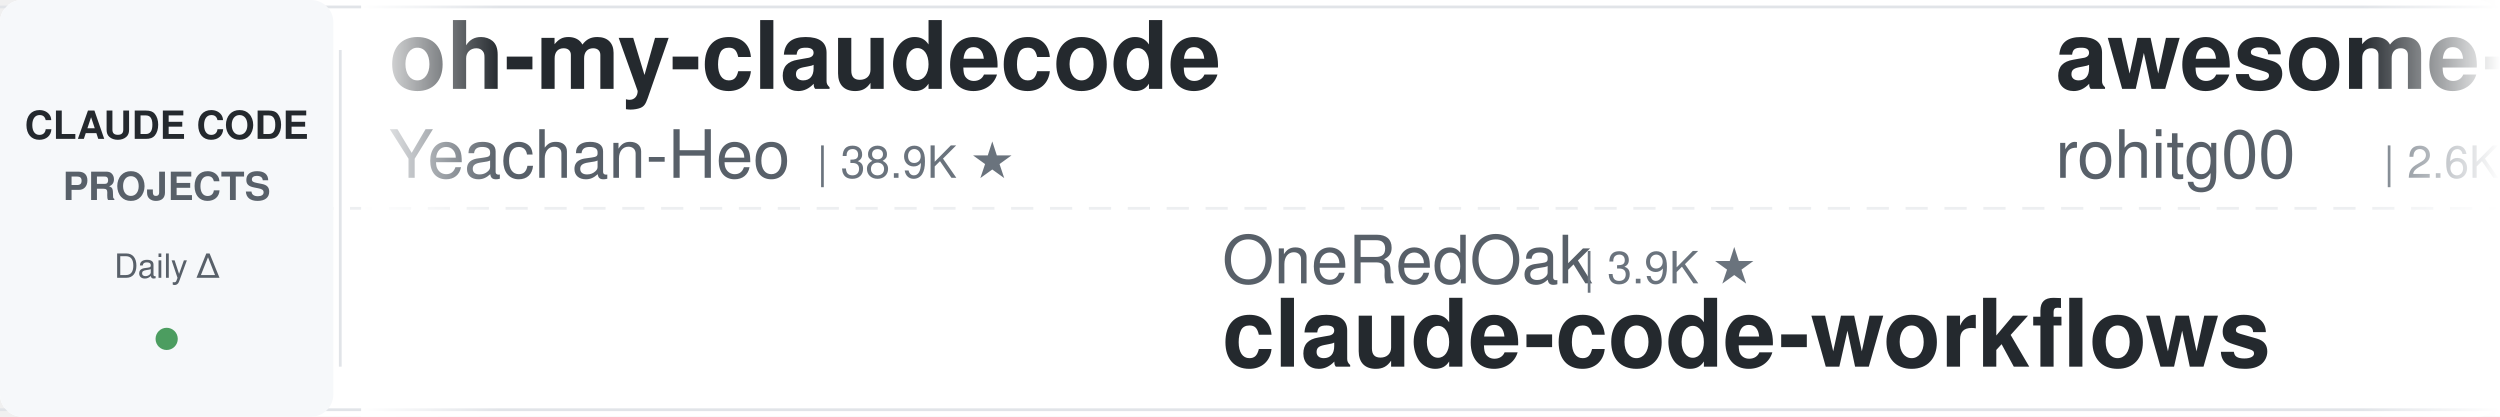
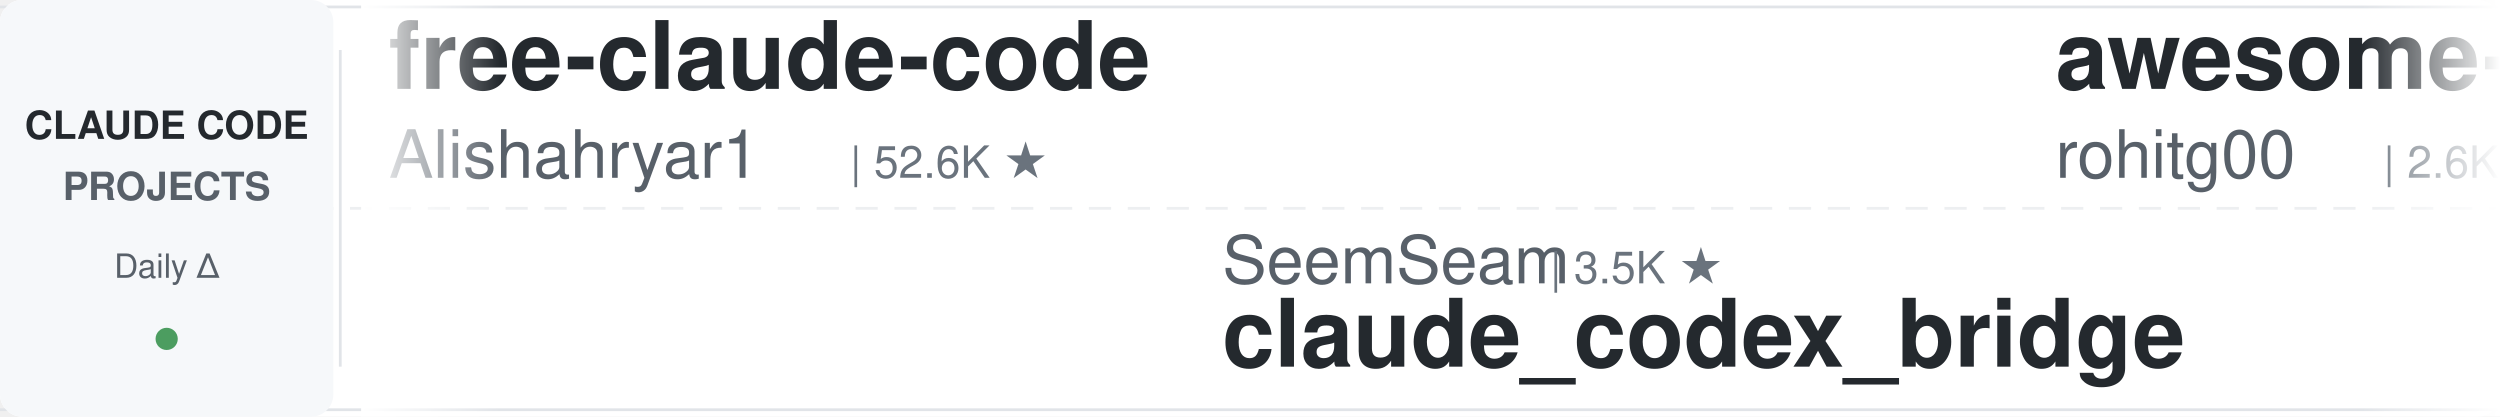
<svg xmlns="http://www.w3.org/2000/svg" width="900" height="150">
  <defs>
    <linearGradient id="leftFade" x1="0%" y1="0%" x2="100%" y2="0%">
      <stop offset="0%" style="stop-color:#ffffff;stop-opacity:1" />
      <stop offset="100%" style="stop-color:#ffffff;stop-opacity:0" />
    </linearGradient>
    <linearGradient id="rightFade" x1="0%" y1="0%" x2="100%" y2="0%">
      <stop offset="0%" style="stop-color:#ffffff;stop-opacity:0" />
      <stop offset="100%" style="stop-color:#ffffff;stop-opacity:1" />
    </linearGradient>
  </defs>
  <rect width="900" height="150" fill="#ffffff" rx="8" />
  <rect x="0" y="2" width="900" height="1" fill="#e1e4e8" />
  <rect x="0" y="147" width="900" height="1" fill="#e1e4e8" />
  <line x1="0" y1="75" x2="900" y2="75" stroke="#e1e4e8" stroke-width="1" stroke-dasharray="8 6" opacity="0.6" />
  <rect x="0" y="0" width="120" height="150" fill="#f6f8fa" rx="8" />
  <text x="60" y="50" font-family="-apple-system, BlinkMacSystemFont, 'Segoe UI', Helvetica, Arial, sans-serif" font-size="14" font-weight="600" fill="#24292e" text-anchor="middle">CLAUDE CODE</text>
  <text x="60" y="72" font-family="-apple-system, BlinkMacSystemFont, 'Segoe UI', Helvetica, Arial, sans-serif" font-size="14" font-weight="600" fill="#586069" text-anchor="middle">PROJECTS</text>
  <text x="60" y="100" font-family="-apple-system, BlinkMacSystemFont, 'Segoe UI', Helvetica, Arial, sans-serif" font-size="12" font-weight="500" fill="#586069" text-anchor="middle">Daily Δ</text>
  <circle cx="60" cy="122" r="4" fill="#22863a" opacity="0.8" />
  <rect x="122" y="18" width="1" height="114" fill="#e1e4e8" />
  <clipPath id="tickerClip">
    <rect x="130" y="0" width="770" height="150" />
  </clipPath>
  <g clip-path="url(#tickerClip)">
    <g id="tickerItems">
      <animateTransform attributeName="transform" attributeType="XML" type="translate" from="0 0" to="-3000 0" dur="54s" repeatCount="indefinite" />
      <g transform="translate(0, 0)">
-         <text x="140" y="32" font-family="-apple-system, BlinkMacSystemFont, 'Segoe UI', Helvetica, Arial, sans-serif" font-size="34" font-weight="600" fill="#24292e">oh-my-claudecode</text>
-         <text x="140" y="64" font-family="-apple-system, BlinkMacSystemFont, 'Segoe UI', Helvetica, Arial, sans-serif" font-size="24" font-weight="400" fill="#586069">Yeachan-Heo</text>
-         <text x="294" y="64" font-family="-apple-system, BlinkMacSystemFont, 'Segoe UI', Helvetica, Arial, sans-serif" font-size="16" font-weight="500" fill="#6a737d">| 38.9K ★</text>
+         <text x="140" y="32" font-family="-apple-system, BlinkMacSystemFont, 'Segoe UI', Helvetica, Arial, sans-serif" font-size="34" font-weight="600" fill="#24292e">free-claude-code</text>
+         <text x="140" y="64" font-family="-apple-system, BlinkMacSystemFont, 'Segoe UI', Helvetica, Arial, sans-serif" font-size="24" font-weight="400" fill="#586069">Alishahryar1</text>
+         <text x="306" y="64" font-family="-apple-system, BlinkMacSystemFont, 'Segoe UI', Helvetica, Arial, sans-serif" font-size="16" font-weight="500" fill="#6a737d">| 52.6K ★</text>
      </g>
      <g transform="translate(300, 0)">
-         <text x="140" y="102" font-family="-apple-system, BlinkMacSystemFont, 'Segoe UI', Helvetica, Arial, sans-serif" font-size="24" font-weight="400" fill="#586069">OneRedOak</text>
-         <text x="270" y="102" font-family="-apple-system, BlinkMacSystemFont, 'Segoe UI', Helvetica, Arial, sans-serif" font-size="16" font-weight="500" fill="#6a737d">| 3.9K ★</text>
-         <text x="140" y="132" font-family="-apple-system, BlinkMacSystemFont, 'Segoe UI', Helvetica, Arial, sans-serif" font-size="34" font-weight="600" fill="#24292e">claude-code-workflows</text>
+         <text x="140" y="102" font-family="-apple-system, BlinkMacSystemFont, 'Segoe UI', Helvetica, Arial, sans-serif" font-size="24" font-weight="400" fill="#586069">SeemSeam</text>
+         <text x="258" y="102" font-family="-apple-system, BlinkMacSystemFont, 'Segoe UI', Helvetica, Arial, sans-serif" font-size="16" font-weight="500" fill="#6a737d">| 3.5K ★</text>
+         <text x="140" y="132" font-family="-apple-system, BlinkMacSystemFont, 'Segoe UI', Helvetica, Arial, sans-serif" font-size="34" font-weight="600" fill="#24292e">claude_codex_bridge</text>
      </g>
      <g transform="translate(600, 0)">
        <text x="140" y="32" font-family="-apple-system, BlinkMacSystemFont, 'Segoe UI', Helvetica, Arial, sans-serif" font-size="34" font-weight="600" fill="#24292e">awesome-claude-code-tool...</text>
        <text x="140" y="64" font-family="-apple-system, BlinkMacSystemFont, 'Segoe UI', Helvetica, Arial, sans-serif" font-size="24" font-weight="400" fill="#586069">rohitg00</text>
        <text x="258" y="64" font-family="-apple-system, BlinkMacSystemFont, 'Segoe UI', Helvetica, Arial, sans-serif" font-size="16" font-weight="500" fill="#6a737d">| 2.6K ★</text>
      </g>
      <g transform="translate(900, 0)">
-         <text x="140" y="102" font-family="-apple-system, BlinkMacSystemFont, 'Segoe UI', Helvetica, Arial, sans-serif" font-size="24" font-weight="400" fill="#586069">feiskyer</text>
-         <text x="258" y="102" font-family="-apple-system, BlinkMacSystemFont, 'Segoe UI', Helvetica, Arial, sans-serif" font-size="16" font-weight="500" fill="#6a737d">| 1.6K ★</text>
-         <text x="140" y="132" font-family="-apple-system, BlinkMacSystemFont, 'Segoe UI', Helvetica, Arial, sans-serif" font-size="34" font-weight="600" fill="#24292e">claude-code-settings</text>
+         <text x="140" y="102" font-family="-apple-system, BlinkMacSystemFont, 'Segoe UI', Helvetica, Arial, sans-serif" font-size="24" font-weight="400" fill="#586069">alejandrobalderas</text>
+         <text x="366" y="102" font-family="-apple-system, BlinkMacSystemFont, 'Segoe UI', Helvetica, Arial, sans-serif" font-size="16" font-weight="500" fill="#6a737d">| 2.8K ★</text>
+         <text x="140" y="132" font-family="-apple-system, BlinkMacSystemFont, 'Segoe UI', Helvetica, Arial, sans-serif" font-size="34" font-weight="600" fill="#24292e">claude-code-from-source</text>
      </g>
      <g transform="translate(1200, 0)">
-         <text x="140" y="32" font-family="-apple-system, BlinkMacSystemFont, 'Segoe UI', Helvetica, Arial, sans-serif" font-size="34" font-weight="600" fill="#24292e">claude_codex_bridge</text>
-         <text x="140" y="64" font-family="-apple-system, BlinkMacSystemFont, 'Segoe UI', Helvetica, Arial, sans-serif" font-size="24" font-weight="400" fill="#586069">SeemSeam</text>
-         <text x="258" y="64" font-family="-apple-system, BlinkMacSystemFont, 'Segoe UI', Helvetica, Arial, sans-serif" font-size="16" font-weight="500" fill="#6a737d">| 3.5K ★</text>
+         <text x="140" y="32" font-family="-apple-system, BlinkMacSystemFont, 'Segoe UI', Helvetica, Arial, sans-serif" font-size="34" font-weight="600" fill="#24292e">ralph-claude-code</text>
+         <text x="140" y="64" font-family="-apple-system, BlinkMacSystemFont, 'Segoe UI', Helvetica, Arial, sans-serif" font-size="24" font-weight="400" fill="#586069">frankbria</text>
+         <text x="270" y="64" font-family="-apple-system, BlinkMacSystemFont, 'Segoe UI', Helvetica, Arial, sans-serif" font-size="16" font-weight="500" fill="#6a737d">| 9.6K ★</text>
      </g>
      <g transform="translate(1500, 0)">
-         <text x="140" y="102" font-family="-apple-system, BlinkMacSystemFont, 'Segoe UI', Helvetica, Arial, sans-serif" font-size="24" font-weight="400" fill="#586069">andrew-kramer-inno</text>
-         <text x="378" y="102" font-family="-apple-system, BlinkMacSystemFont, 'Segoe UI', Helvetica, Arial, sans-serif" font-size="16" font-weight="500" fill="#6a737d">| 594 ★</text>
-         <text x="140" y="132" font-family="-apple-system, BlinkMacSystemFont, 'Segoe UI', Helvetica, Arial, sans-serif" font-size="34" font-weight="600" fill="#24292e">claude-code-source-build</text>
+         <text x="140" y="102" font-family="-apple-system, BlinkMacSystemFont, 'Segoe UI', Helvetica, Arial, sans-serif" font-size="24" font-weight="400" fill="#586069">daymade</text>
+         <text x="246" y="102" font-family="-apple-system, BlinkMacSystemFont, 'Segoe UI', Helvetica, Arial, sans-serif" font-size="16" font-weight="500" fill="#6a737d">| 1.4K ★</text>
+         <text x="140" y="132" font-family="-apple-system, BlinkMacSystemFont, 'Segoe UI', Helvetica, Arial, sans-serif" font-size="34" font-weight="600" fill="#24292e">claude-code-skills</text>
      </g>
      <g transform="translate(1800, 0)">
-         <text x="140" y="32" font-family="-apple-system, BlinkMacSystemFont, 'Segoe UI', Helvetica, Arial, sans-serif" font-size="34" font-weight="600" fill="#24292e">Claude-Code-Game-Studios</text>
-         <text x="140" y="64" font-family="-apple-system, BlinkMacSystemFont, 'Segoe UI', Helvetica, Arial, sans-serif" font-size="24" font-weight="400" fill="#586069">Donchitos</text>
-         <text x="270" y="64" font-family="-apple-system, BlinkMacSystemFont, 'Segoe UI', Helvetica, Arial, sans-serif" font-size="16" font-weight="500" fill="#6a737d">| 24.7K ★</text>
+         <text x="140" y="32" font-family="-apple-system, BlinkMacSystemFont, 'Segoe UI', Helvetica, Arial, sans-serif" font-size="34" font-weight="600" fill="#24292e">edmunds-claude-code</text>
+         <text x="140" y="64" font-family="-apple-system, BlinkMacSystemFont, 'Segoe UI', Helvetica, Arial, sans-serif" font-size="24" font-weight="400" fill="#586069">edmund-io</text>
+         <text x="270" y="64" font-family="-apple-system, BlinkMacSystemFont, 'Segoe UI', Helvetica, Arial, sans-serif" font-size="16" font-weight="500" fill="#6a737d">| 1.5K ★</text>
      </g>
      <g transform="translate(2100, 0)">
-         <text x="140" y="102" font-family="-apple-system, BlinkMacSystemFont, 'Segoe UI', Helvetica, Arial, sans-serif" font-size="24" font-weight="400" fill="#586069">VILA-Lab</text>
-         <text x="258" y="102" font-family="-apple-system, BlinkMacSystemFont, 'Segoe UI', Helvetica, Arial, sans-serif" font-size="16" font-weight="500" fill="#6a737d">| 2.1K ★</text>
-         <text x="140" y="132" font-family="-apple-system, BlinkMacSystemFont, 'Segoe UI', Helvetica, Arial, sans-serif" font-size="34" font-weight="600" fill="#24292e">Dive-into-Claude-Code</text>
+         <text x="140" y="102" font-family="-apple-system, BlinkMacSystemFont, 'Segoe UI', Helvetica, Arial, sans-serif" font-size="24" font-weight="400" fill="#586069">ChrisWiles</text>
+         <text x="282" y="102" font-family="-apple-system, BlinkMacSystemFont, 'Segoe UI', Helvetica, Arial, sans-serif" font-size="16" font-weight="500" fill="#6a737d">| 6.0K ★</text>
+         <text x="140" y="132" font-family="-apple-system, BlinkMacSystemFont, 'Segoe UI', Helvetica, Arial, sans-serif" font-size="34" font-weight="600" fill="#24292e">claude-code-showcase</text>
      </g>
      <g transform="translate(2400, 0)">
-         <text x="140" y="32" font-family="-apple-system, BlinkMacSystemFont, 'Segoe UI', Helvetica, Arial, sans-serif" font-size="34" font-weight="600" fill="#24292e">pi-vs-claude-code</text>
-         <text x="140" y="64" font-family="-apple-system, BlinkMacSystemFont, 'Segoe UI', Helvetica, Arial, sans-serif" font-size="24" font-weight="400" fill="#586069">disler</text>
-         <text x="234" y="64" font-family="-apple-system, BlinkMacSystemFont, 'Segoe UI', Helvetica, Arial, sans-serif" font-size="16" font-weight="500" fill="#6a737d">| 1.7K ★</text>
+         <text x="140" y="32" font-family="-apple-system, BlinkMacSystemFont, 'Segoe UI', Helvetica, Arial, sans-serif" font-size="34" font-weight="600" fill="#24292e">claude-code-system-promp...</text>
+         <text x="140" y="64" font-family="-apple-system, BlinkMacSystemFont, 'Segoe UI', Helvetica, Arial, sans-serif" font-size="24" font-weight="400" fill="#586069">Piebald-AI</text>
+         <text x="282" y="64" font-family="-apple-system, BlinkMacSystemFont, 'Segoe UI', Helvetica, Arial, sans-serif" font-size="16" font-weight="500" fill="#6a737d">| 12.5K ★</text>
      </g>
      <g transform="translate(2700, 0)">
-         <text x="140" y="102" font-family="-apple-system, BlinkMacSystemFont, 'Segoe UI', Helvetica, Arial, sans-serif" font-size="24" font-weight="400" fill="#586069">repowise-dev</text>
-         <text x="306" y="102" font-family="-apple-system, BlinkMacSystemFont, 'Segoe UI', Helvetica, Arial, sans-serif" font-size="16" font-weight="500" fill="#6a737d">| 1.2K ★</text>
-         <text x="140" y="132" font-family="-apple-system, BlinkMacSystemFont, 'Segoe UI', Helvetica, Arial, sans-serif" font-size="34" font-weight="600" fill="#24292e">claude-code-prompts</text>
+         <text x="140" y="102" font-family="-apple-system, BlinkMacSystemFont, 'Segoe UI', Helvetica, Arial, sans-serif" font-size="24" font-weight="400" fill="#586069">Cranot</text>
+         <text x="234" y="102" font-family="-apple-system, BlinkMacSystemFont, 'Segoe UI', Helvetica, Arial, sans-serif" font-size="16" font-weight="500" fill="#6a737d">| 2.9K ★</text>
+         <text x="140" y="132" font-family="-apple-system, BlinkMacSystemFont, 'Segoe UI', Helvetica, Arial, sans-serif" font-size="34" font-weight="600" fill="#24292e">claude-code-guide</text>
      </g>
      <g transform="translate(3000, 0)">
-         <text x="140" y="32" font-family="-apple-system, BlinkMacSystemFont, 'Segoe UI', Helvetica, Arial, sans-serif" font-size="34" font-weight="600" fill="#24292e">oh-my-claudecode</text>
-         <text x="140" y="64" font-family="-apple-system, BlinkMacSystemFont, 'Segoe UI', Helvetica, Arial, sans-serif" font-size="24" font-weight="400" fill="#586069">Yeachan-Heo</text>
-         <text x="294" y="64" font-family="-apple-system, BlinkMacSystemFont, 'Segoe UI', Helvetica, Arial, sans-serif" font-size="16" font-weight="500" fill="#6a737d">| 38.9K ★</text>
+         <text x="140" y="32" font-family="-apple-system, BlinkMacSystemFont, 'Segoe UI', Helvetica, Arial, sans-serif" font-size="34" font-weight="600" fill="#24292e">free-claude-code</text>
+         <text x="140" y="64" font-family="-apple-system, BlinkMacSystemFont, 'Segoe UI', Helvetica, Arial, sans-serif" font-size="24" font-weight="400" fill="#586069">Alishahryar1</text>
+         <text x="306" y="64" font-family="-apple-system, BlinkMacSystemFont, 'Segoe UI', Helvetica, Arial, sans-serif" font-size="16" font-weight="500" fill="#6a737d">| 52.6K ★</text>
      </g>
      <g transform="translate(3300, 0)">
-         <text x="140" y="102" font-family="-apple-system, BlinkMacSystemFont, 'Segoe UI', Helvetica, Arial, sans-serif" font-size="24" font-weight="400" fill="#586069">OneRedOak</text>
-         <text x="270" y="102" font-family="-apple-system, BlinkMacSystemFont, 'Segoe UI', Helvetica, Arial, sans-serif" font-size="16" font-weight="500" fill="#6a737d">| 3.9K ★</text>
-         <text x="140" y="132" font-family="-apple-system, BlinkMacSystemFont, 'Segoe UI', Helvetica, Arial, sans-serif" font-size="34" font-weight="600" fill="#24292e">claude-code-workflows</text>
+         <text x="140" y="102" font-family="-apple-system, BlinkMacSystemFont, 'Segoe UI', Helvetica, Arial, sans-serif" font-size="24" font-weight="400" fill="#586069">SeemSeam</text>
+         <text x="258" y="102" font-family="-apple-system, BlinkMacSystemFont, 'Segoe UI', Helvetica, Arial, sans-serif" font-size="16" font-weight="500" fill="#6a737d">| 3.5K ★</text>
+         <text x="140" y="132" font-family="-apple-system, BlinkMacSystemFont, 'Segoe UI', Helvetica, Arial, sans-serif" font-size="34" font-weight="600" fill="#24292e">claude_codex_bridge</text>
      </g>
      <g transform="translate(3600, 0)">
        <text x="140" y="32" font-family="-apple-system, BlinkMacSystemFont, 'Segoe UI', Helvetica, Arial, sans-serif" font-size="34" font-weight="600" fill="#24292e">awesome-claude-code-tool...</text>
        <text x="140" y="64" font-family="-apple-system, BlinkMacSystemFont, 'Segoe UI', Helvetica, Arial, sans-serif" font-size="24" font-weight="400" fill="#586069">rohitg00</text>
        <text x="258" y="64" font-family="-apple-system, BlinkMacSystemFont, 'Segoe UI', Helvetica, Arial, sans-serif" font-size="16" font-weight="500" fill="#6a737d">| 2.6K ★</text>
      </g>
      <g transform="translate(3900, 0)">
-         <text x="140" y="102" font-family="-apple-system, BlinkMacSystemFont, 'Segoe UI', Helvetica, Arial, sans-serif" font-size="24" font-weight="400" fill="#586069">feiskyer</text>
-         <text x="258" y="102" font-family="-apple-system, BlinkMacSystemFont, 'Segoe UI', Helvetica, Arial, sans-serif" font-size="16" font-weight="500" fill="#6a737d">| 1.6K ★</text>
-         <text x="140" y="132" font-family="-apple-system, BlinkMacSystemFont, 'Segoe UI', Helvetica, Arial, sans-serif" font-size="34" font-weight="600" fill="#24292e">claude-code-settings</text>
+         <text x="140" y="102" font-family="-apple-system, BlinkMacSystemFont, 'Segoe UI', Helvetica, Arial, sans-serif" font-size="24" font-weight="400" fill="#586069">alejandrobalderas</text>
+         <text x="366" y="102" font-family="-apple-system, BlinkMacSystemFont, 'Segoe UI', Helvetica, Arial, sans-serif" font-size="16" font-weight="500" fill="#6a737d">| 2.8K ★</text>
+         <text x="140" y="132" font-family="-apple-system, BlinkMacSystemFont, 'Segoe UI', Helvetica, Arial, sans-serif" font-size="34" font-weight="600" fill="#24292e">claude-code-from-source</text>
      </g>
    </g>
  </g>
  <rect x="130" y="0" width="50" height="150" fill="url(#leftFade)" />
  <rect x="850" y="0" width="50" height="150" fill="url(#rightFade)" />
</svg>
